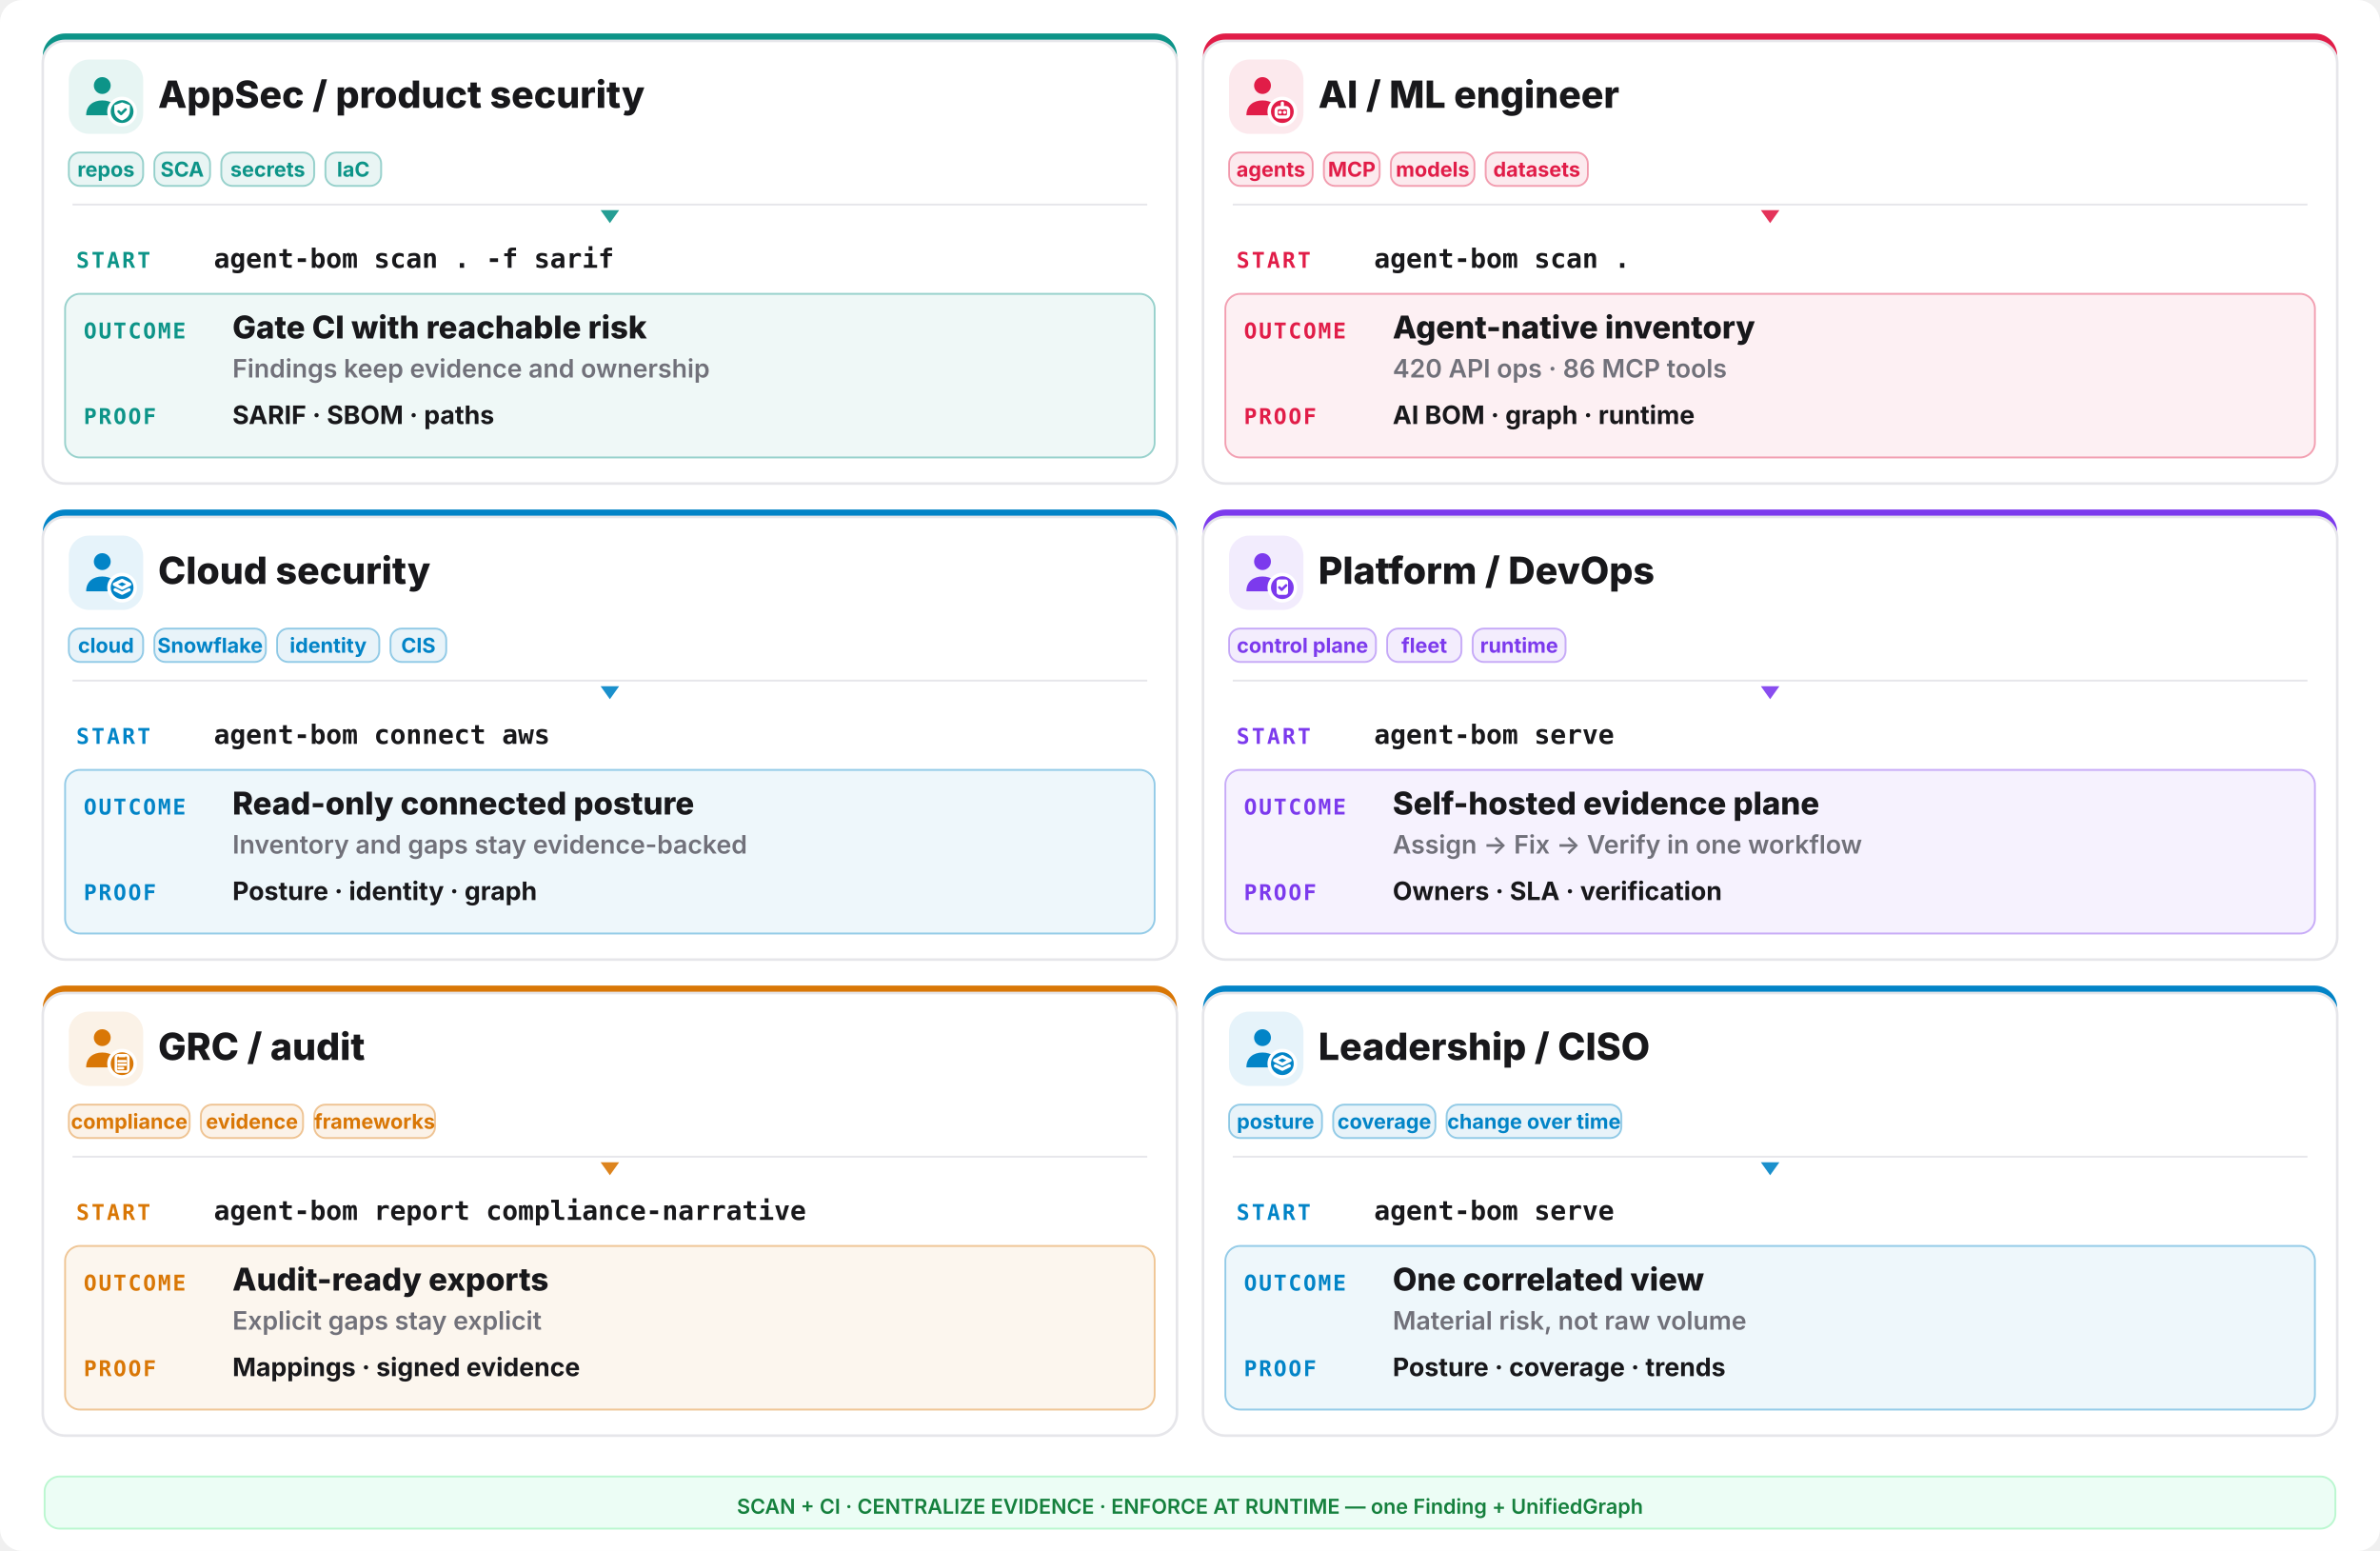
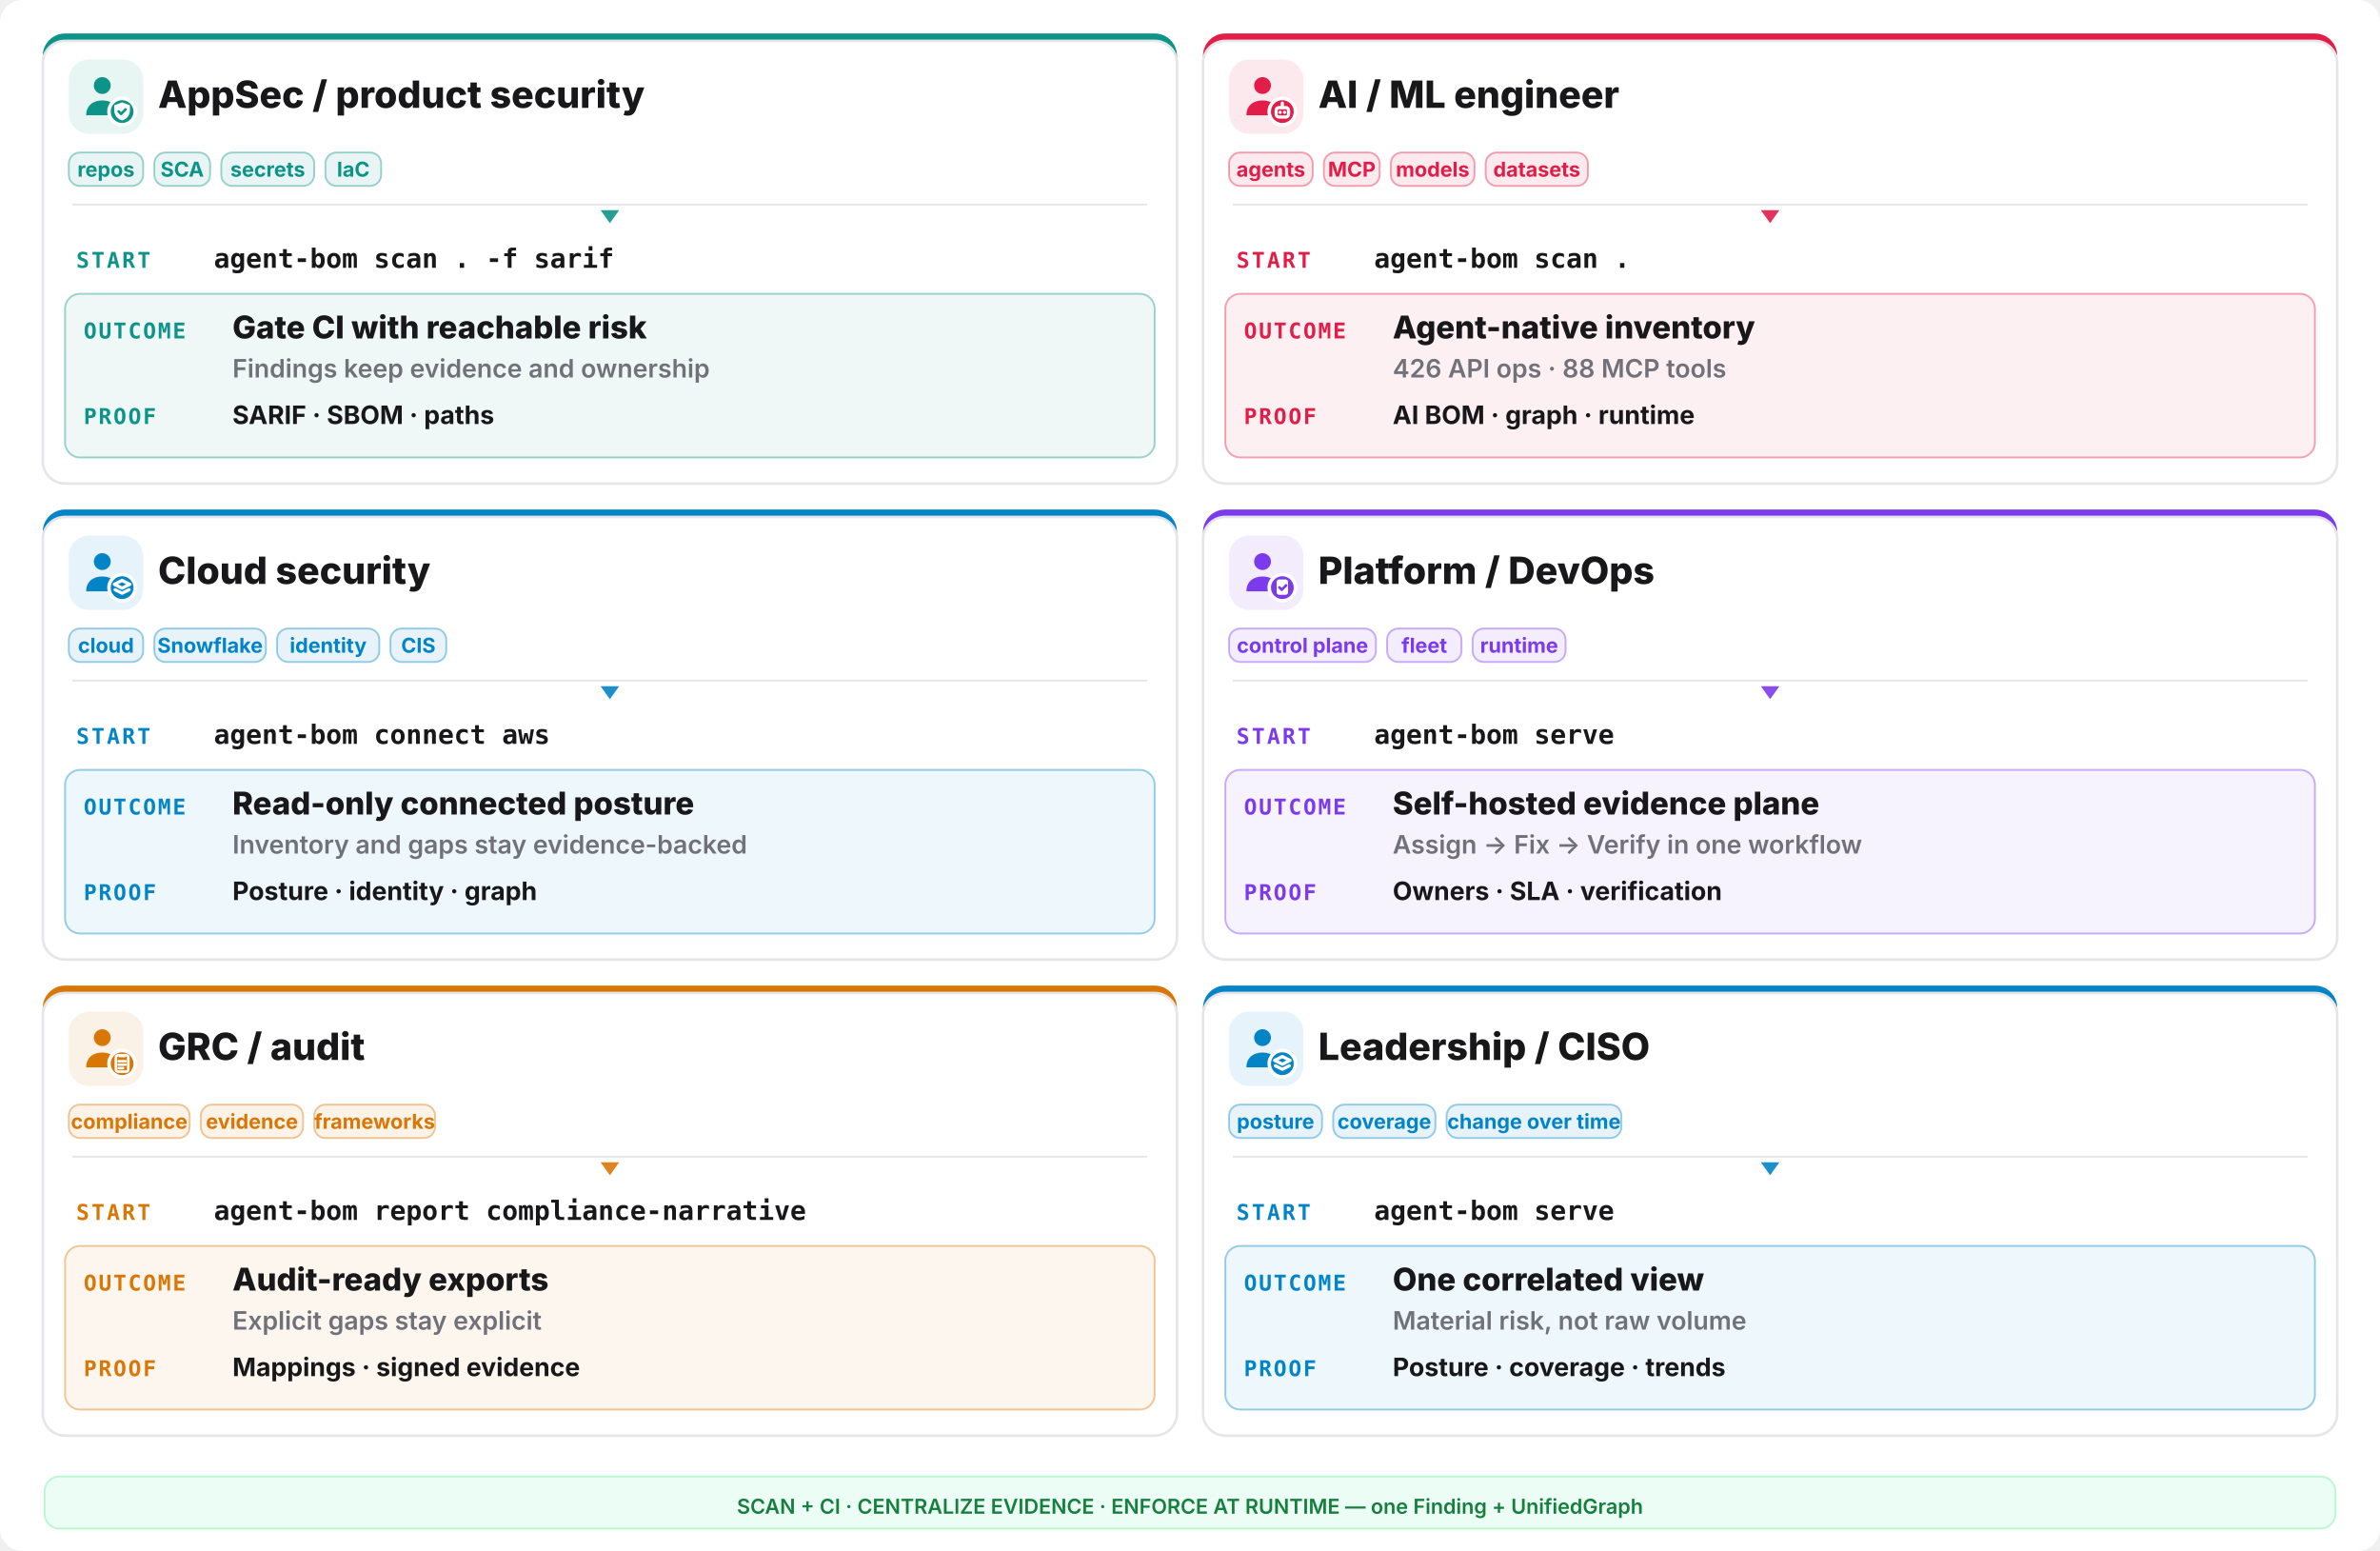
<svg xmlns="http://www.w3.org/2000/svg" width="1280" height="834" viewBox="0 0 1280 834" fill="none">
  <rect width="1280" height="834" rx="12" fill="#ffffff" />
  <rect x="23" y="18" width="610" height="242" rx="12" fill="#0d9488" />
  <rect x="23" y="22" width="610" height="238" rx="12" fill="#ffffff" stroke="#e6e6ea" stroke-width="1.4" />
  <rect x="37" y="32" width="40" height="40" rx="11" fill="#0d9488" opacity="0.10" />
  <g transform="translate(41,36) scale(1.333333)">
    <circle cx="10.5" cy="7.5" r="3.4" fill="#0d9488" />
    <path d="M4 19.5c0-4 2.9-6 6.5-6s6.5 2 6.5 6z" fill="#0d9488" />
    <circle cx="18.5" cy="18" r="6" fill="#ffffff" />
    <circle cx="18.5" cy="18" r="4.6" fill="#0d9488" />
    <g fill="none" stroke="#ffffff" stroke-width="1.3" stroke-linecap="round" stroke-linejoin="round">
      <path d="M18.5 14.3l3.15 1.15v2.1c0 2.1-1.4 3.5-3.15 4-1.75-.5-3.15-1.9-3.15-4v-2.1z" fill="#ffffff" stroke="none" />
      <path d="M17.1 17.95l1 1 1.8-1.8" stroke="#0d9488" stroke-width="1.05" />
    </g>
  </g>
  <text x="85" y="58" font-family="Inter,system-ui,sans-serif" font-size="20.15" font-weight="800" fill="#18181b">AppSec / product security</text>
  <rect x="37" y="82" width="40" height="18" rx="6" fill="#0d9488" fill-opacity="0.09" stroke="#0d9488" stroke-opacity="0.4" />
  <text x="57.0" y="95" text-anchor="middle" font-family="Inter,system-ui,sans-serif" font-size="11.05" font-weight="700" fill="#0d9488">repos</text>
  <rect x="83" y="82" width="30" height="18" rx="6" fill="#0d9488" fill-opacity="0.09" stroke="#0d9488" stroke-opacity="0.4" />
  <text x="98.0" y="95" text-anchor="middle" font-family="Inter,system-ui,sans-serif" font-size="11.05" font-weight="700" fill="#0d9488">SCA</text>
  <rect x="119" y="82" width="50" height="18" rx="6" fill="#0d9488" fill-opacity="0.09" stroke="#0d9488" stroke-opacity="0.4" />
  <text x="144.0" y="95" text-anchor="middle" font-family="Inter,system-ui,sans-serif" font-size="11.05" font-weight="700" fill="#0d9488">secrets</text>
  <rect x="175" y="82" width="30" height="18" rx="6" fill="#0d9488" fill-opacity="0.09" stroke="#0d9488" stroke-opacity="0.4" />
  <text x="190.0" y="95" text-anchor="middle" font-family="Inter,system-ui,sans-serif" font-size="11.05" font-weight="700" fill="#0d9488">IaC</text>
  <line x1="39" y1="110" x2="617" y2="110" stroke="#e6e6ea" stroke-width="1" />
  <polygon points="328,120 323,113 333,113" fill="#0d9488" opacity="0.9" />
  <text x="41" y="144" font-family="ui-monospace,monospace" font-size="11.7" font-weight="800" letter-spacing="0.1em" fill="#0d9488">START</text>
  <text x="115" y="144" font-family="ui-monospace,monospace" font-size="14.3" font-weight="700" fill="#18181b">agent-bom scan . -f sarif</text>
  <rect x="35" y="158" width="586" height="88" rx="8" fill="#0d9488" opacity="0.07" />
  <rect x="35" y="158" width="586" height="88" rx="8" fill="none" stroke="#0d9488" opacity="0.4" />
  <text x="45" y="182" font-family="ui-monospace,monospace" font-size="11.7" font-weight="800" letter-spacing="0.08em" fill="#0d9488">OUTCOME</text>
  <text x="125" y="182" font-family="Inter,system-ui,sans-serif" font-size="16.9" font-weight="800" fill="#18181b">Gate CI with reachable risk</text>
  <text x="125" y="203" font-family="Inter,system-ui,sans-serif" font-size="13.65" font-weight="600" fill="#71717a">Findings keep evidence and ownership</text>
  <text x="45" y="228" font-family="ui-monospace,monospace" font-size="11.7" font-weight="800" letter-spacing="0.08em" fill="#0d9488">PROOF</text>
  <text x="125" y="228" font-family="Inter,system-ui,sans-serif" font-size="13.65" font-weight="700" fill="#18181b">SARIF · SBOM · paths</text>
  <rect x="647" y="18" width="610" height="242" rx="12" fill="#e11d48" />
  <rect x="647" y="22" width="610" height="238" rx="12" fill="#ffffff" stroke="#e6e6ea" stroke-width="1.4" />
  <rect x="661" y="32" width="40" height="40" rx="11" fill="#e11d48" opacity="0.10" />
  <g transform="translate(665,36) scale(1.333333)">
    <circle cx="10.5" cy="7.5" r="3.4" fill="#e11d48" />
    <path d="M4 19.5c0-4 2.9-6 6.5-6s6.5 2 6.5 6z" fill="#e11d48" />
    <circle cx="18.5" cy="18" r="6" fill="#ffffff" />
    <circle cx="18.5" cy="18" r="4.6" fill="#e11d48" />
    <g fill="none" stroke="#ffffff" stroke-width="1.3" stroke-linecap="round" stroke-linejoin="round">
      <rect x="16" y="16.4" width="5" height="3.8" rx="1.1" />
      <path d="M17.6 18.3h.01 M19.4 18.3h.01 M18.5 14.6v1.8" />
    </g>
  </g>
  <text x="709" y="58" font-family="Inter,system-ui,sans-serif" font-size="20.15" font-weight="800" fill="#18181b">AI / ML engineer</text>
  <rect x="661" y="82" width="45" height="18" rx="6" fill="#e11d48" fill-opacity="0.09" stroke="#e11d48" stroke-opacity="0.4" />
  <text x="683.5" y="95" text-anchor="middle" font-family="Inter,system-ui,sans-serif" font-size="11.05" font-weight="700" fill="#e11d48">agents</text>
  <rect x="712" y="82" width="30" height="18" rx="6" fill="#e11d48" fill-opacity="0.09" stroke="#e11d48" stroke-opacity="0.4" />
  <text x="727.0" y="95" text-anchor="middle" font-family="Inter,system-ui,sans-serif" font-size="11.05" font-weight="700" fill="#e11d48">MCP</text>
  <rect x="748" y="82" width="45" height="18" rx="6" fill="#e11d48" fill-opacity="0.09" stroke="#e11d48" stroke-opacity="0.4" />
  <text x="770.5" y="95" text-anchor="middle" font-family="Inter,system-ui,sans-serif" font-size="11.05" font-weight="700" fill="#e11d48">models</text>
  <rect x="799" y="82" width="55" height="18" rx="6" fill="#e11d48" fill-opacity="0.09" stroke="#e11d48" stroke-opacity="0.4" />
  <text x="826.5" y="95" text-anchor="middle" font-family="Inter,system-ui,sans-serif" font-size="11.05" font-weight="700" fill="#e11d48">datasets</text>
  <line x1="663" y1="110" x2="1241" y2="110" stroke="#e6e6ea" stroke-width="1" />
  <polygon points="952,120 947,113 957,113" fill="#e11d48" opacity="0.9" />
  <text x="665" y="144" font-family="ui-monospace,monospace" font-size="11.7" font-weight="800" letter-spacing="0.1em" fill="#e11d48">START</text>
  <text x="739" y="144" font-family="ui-monospace,monospace" font-size="14.3" font-weight="700" fill="#18181b">agent-bom scan .</text>
  <rect x="659" y="158" width="586" height="88" rx="8" fill="#e11d48" opacity="0.07" />
  <rect x="659" y="158" width="586" height="88" rx="8" fill="none" stroke="#e11d48" opacity="0.4" />
  <text x="669" y="182" font-family="ui-monospace,monospace" font-size="11.7" font-weight="800" letter-spacing="0.08em" fill="#e11d48">OUTCOME</text>
  <text x="749" y="182" font-family="Inter,system-ui,sans-serif" font-size="16.9" font-weight="800" fill="#18181b">Agent-native inventory</text>
-   <text x="749" y="203" font-family="Inter,system-ui,sans-serif" font-size="13.65" font-weight="600" fill="#71717a">420 API ops · 86 MCP tools</text>
+   <text x="749" y="203" font-family="Inter,system-ui,sans-serif" font-size="13.65" font-weight="600" fill="#71717a">426 API ops · 88 MCP tools</text>
  <text x="669" y="228" font-family="ui-monospace,monospace" font-size="11.7" font-weight="800" letter-spacing="0.08em" fill="#e11d48">PROOF</text>
  <text x="749" y="228" font-family="Inter,system-ui,sans-serif" font-size="13.65" font-weight="700" fill="#18181b">AI BOM · graph · runtime</text>
  <rect x="23" y="274" width="610" height="242" rx="12" fill="#0284c7" />
  <rect x="23" y="278" width="610" height="238" rx="12" fill="#ffffff" stroke="#e6e6ea" stroke-width="1.4" />
  <rect x="37" y="288" width="40" height="40" rx="11" fill="#0284c7" opacity="0.10" />
  <g transform="translate(41,292) scale(1.333333)">
    <circle cx="10.5" cy="7.5" r="3.4" fill="#0284c7" />
    <path d="M4 19.5c0-4 2.9-6 6.5-6s6.5 2 6.5 6z" fill="#0284c7" />
    <circle cx="18.5" cy="18" r="6" fill="#ffffff" />
    <circle cx="18.5" cy="18" r="4.6" fill="#0284c7" />
    <g fill="none" stroke="#ffffff" stroke-width="1.3" stroke-linecap="round" stroke-linejoin="round">
      <path d="M18.5 15.1l3.1 1.55-3.1 1.55-3.1-1.55z" />
      <path d="M15.7 18.85l2.8 1.4 2.8-1.4" />
    </g>
  </g>
  <text x="85" y="314" font-family="Inter,system-ui,sans-serif" font-size="20.15" font-weight="800" fill="#18181b">Cloud security</text>
  <rect x="37" y="338" width="40" height="18" rx="6" fill="#0284c7" fill-opacity="0.09" stroke="#0284c7" stroke-opacity="0.4" />
  <text x="57.0" y="351" text-anchor="middle" font-family="Inter,system-ui,sans-serif" font-size="11.05" font-weight="700" fill="#0284c7">cloud</text>
  <rect x="83" y="338" width="60" height="18" rx="6" fill="#0284c7" fill-opacity="0.09" stroke="#0284c7" stroke-opacity="0.4" />
  <text x="113.0" y="351" text-anchor="middle" font-family="Inter,system-ui,sans-serif" font-size="11.05" font-weight="700" fill="#0284c7">Snowflake</text>
  <rect x="149" y="338" width="55" height="18" rx="6" fill="#0284c7" fill-opacity="0.09" stroke="#0284c7" stroke-opacity="0.4" />
  <text x="176.5" y="351" text-anchor="middle" font-family="Inter,system-ui,sans-serif" font-size="11.05" font-weight="700" fill="#0284c7">identity</text>
  <rect x="210" y="338" width="30" height="18" rx="6" fill="#0284c7" fill-opacity="0.09" stroke="#0284c7" stroke-opacity="0.4" />
  <text x="225.0" y="351" text-anchor="middle" font-family="Inter,system-ui,sans-serif" font-size="11.05" font-weight="700" fill="#0284c7">CIS</text>
  <line x1="39" y1="366" x2="617" y2="366" stroke="#e6e6ea" stroke-width="1" />
  <polygon points="328,376 323,369 333,369" fill="#0284c7" opacity="0.9" />
  <text x="41" y="400" font-family="ui-monospace,monospace" font-size="11.7" font-weight="800" letter-spacing="0.1em" fill="#0284c7">START</text>
  <text x="115" y="400" font-family="ui-monospace,monospace" font-size="14.3" font-weight="700" fill="#18181b">agent-bom connect aws</text>
  <rect x="35" y="414" width="586" height="88" rx="8" fill="#0284c7" opacity="0.07" />
  <rect x="35" y="414" width="586" height="88" rx="8" fill="none" stroke="#0284c7" opacity="0.4" />
  <text x="45" y="438" font-family="ui-monospace,monospace" font-size="11.7" font-weight="800" letter-spacing="0.08em" fill="#0284c7">OUTCOME</text>
  <text x="125" y="438" font-family="Inter,system-ui,sans-serif" font-size="16.9" font-weight="800" fill="#18181b">Read-only connected posture</text>
  <text x="125" y="459" font-family="Inter,system-ui,sans-serif" font-size="13.65" font-weight="600" fill="#71717a">Inventory and gaps stay evidence-backed</text>
  <text x="45" y="484" font-family="ui-monospace,monospace" font-size="11.7" font-weight="800" letter-spacing="0.08em" fill="#0284c7">PROOF</text>
  <text x="125" y="484" font-family="Inter,system-ui,sans-serif" font-size="13.65" font-weight="700" fill="#18181b">Posture · identity · graph</text>
  <rect x="647" y="274" width="610" height="242" rx="12" fill="#7c3aed" />
  <rect x="647" y="278" width="610" height="238" rx="12" fill="#ffffff" stroke="#e6e6ea" stroke-width="1.4" />
  <rect x="661" y="288" width="40" height="40" rx="11" fill="#7c3aed" opacity="0.10" />
  <g transform="translate(665,292) scale(1.333333)">
    <circle cx="10.5" cy="7.5" r="3.4" fill="#7c3aed" />
    <path d="M4 19.5c0-4 2.9-6 6.5-6s6.5 2 6.5 6z" fill="#7c3aed" />
    <circle cx="18.5" cy="18" r="6" fill="#ffffff" />
    <circle cx="18.5" cy="18" r="4.6" fill="#7c3aed" />
    <g fill="none" stroke="#ffffff" stroke-width="1.3" stroke-linecap="round" stroke-linejoin="round">
      <rect x="16.2" y="14.7" width="4.6" height="6.2" rx="1" fill="#ffffff" stroke="none" />
      <path d="M17.3 17.9l.95.95 1.75-1.75" stroke="#7c3aed" stroke-width="1.05" />
    </g>
  </g>
  <text x="709" y="314" font-family="Inter,system-ui,sans-serif" font-size="20.15" font-weight="800" fill="#18181b">Platform / DevOps</text>
  <rect x="661" y="338" width="79" height="18" rx="6" fill="#7c3aed" fill-opacity="0.09" stroke="#7c3aed" stroke-opacity="0.4" />
  <text x="700.5" y="351" text-anchor="middle" font-family="Inter,system-ui,sans-serif" font-size="11.05" font-weight="700" fill="#7c3aed">control plane</text>
  <rect x="746" y="338" width="40" height="18" rx="6" fill="#7c3aed" fill-opacity="0.09" stroke="#7c3aed" stroke-opacity="0.4" />
  <text x="766.0" y="351" text-anchor="middle" font-family="Inter,system-ui,sans-serif" font-size="11.05" font-weight="700" fill="#7c3aed">fleet</text>
  <rect x="792" y="338" width="50" height="18" rx="6" fill="#7c3aed" fill-opacity="0.09" stroke="#7c3aed" stroke-opacity="0.4" />
  <text x="817.0" y="351" text-anchor="middle" font-family="Inter,system-ui,sans-serif" font-size="11.05" font-weight="700" fill="#7c3aed">runtime</text>
  <line x1="663" y1="366" x2="1241" y2="366" stroke="#e6e6ea" stroke-width="1" />
  <polygon points="952,376 947,369 957,369" fill="#7c3aed" opacity="0.9" />
  <text x="665" y="400" font-family="ui-monospace,monospace" font-size="11.7" font-weight="800" letter-spacing="0.1em" fill="#7c3aed">START</text>
  <text x="739" y="400" font-family="ui-monospace,monospace" font-size="14.3" font-weight="700" fill="#18181b">agent-bom serve</text>
  <rect x="659" y="414" width="586" height="88" rx="8" fill="#7c3aed" opacity="0.07" />
  <rect x="659" y="414" width="586" height="88" rx="8" fill="none" stroke="#7c3aed" opacity="0.4" />
  <text x="669" y="438" font-family="ui-monospace,monospace" font-size="11.7" font-weight="800" letter-spacing="0.08em" fill="#7c3aed">OUTCOME</text>
  <text x="749" y="438" font-family="Inter,system-ui,sans-serif" font-size="16.9" font-weight="800" fill="#18181b">Self-hosted evidence plane</text>
  <text x="749" y="459" font-family="Inter,system-ui,sans-serif" font-size="13.65" font-weight="600" fill="#71717a">Assign -&gt; Fix -&gt; Verify in one workflow</text>
  <text x="669" y="484" font-family="ui-monospace,monospace" font-size="11.7" font-weight="800" letter-spacing="0.08em" fill="#7c3aed">PROOF</text>
  <text x="749" y="484" font-family="Inter,system-ui,sans-serif" font-size="13.65" font-weight="700" fill="#18181b">Owners · SLA · verification</text>
  <rect x="23" y="530" width="610" height="242" rx="12" fill="#d97706" />
  <rect x="23" y="534" width="610" height="238" rx="12" fill="#ffffff" stroke="#e6e6ea" stroke-width="1.4" />
  <rect x="37" y="544" width="40" height="40" rx="11" fill="#d97706" opacity="0.10" />
  <g transform="translate(41,548) scale(1.333333)">
    <circle cx="10.5" cy="7.5" r="3.4" fill="#d97706" />
    <path d="M4 19.5c0-4 2.9-6 6.5-6s6.5 2 6.5 6z" fill="#d97706" />
    <circle cx="18.5" cy="18" r="6" fill="#ffffff" />
    <circle cx="18.5" cy="18" r="4.6" fill="#d97706" />
    <g fill="none" stroke="#ffffff" stroke-width="1.3" stroke-linecap="round" stroke-linejoin="round">
      <rect x="16.0" y="14.6" width="5.0" height="6.6" rx="0.9" fill="none" stroke="#ffffff" stroke-width="1.05" />
      <path d="M17.2 14.2h2.6v1.2h-2.6z" fill="#ffffff" stroke="none" />
      <path d="M17.1 17.0h2.8 M17.1 18.4h2.8 M17.1 19.8h1.8" stroke="#ffffff" stroke-width="1.0" />
    </g>
  </g>
  <text x="85" y="570" font-family="Inter,system-ui,sans-serif" font-size="20.15" font-weight="800" fill="#18181b">GRC / audit</text>
  <rect x="37" y="594" width="65" height="18" rx="6" fill="#d97706" fill-opacity="0.09" stroke="#d97706" stroke-opacity="0.4" />
  <text x="69.5" y="607" text-anchor="middle" font-family="Inter,system-ui,sans-serif" font-size="11.05" font-weight="700" fill="#d97706">compliance</text>
  <rect x="108" y="594" width="55" height="18" rx="6" fill="#d97706" fill-opacity="0.09" stroke="#d97706" stroke-opacity="0.4" />
  <text x="135.5" y="607" text-anchor="middle" font-family="Inter,system-ui,sans-serif" font-size="11.05" font-weight="700" fill="#d97706">evidence</text>
  <rect x="169" y="594" width="65" height="18" rx="6" fill="#d97706" fill-opacity="0.09" stroke="#d97706" stroke-opacity="0.4" />
  <text x="201.5" y="607" text-anchor="middle" font-family="Inter,system-ui,sans-serif" font-size="11.05" font-weight="700" fill="#d97706">frameworks</text>
  <line x1="39" y1="622" x2="617" y2="622" stroke="#e6e6ea" stroke-width="1" />
  <polygon points="328,632 323,625 333,625" fill="#d97706" opacity="0.9" />
  <text x="41" y="656" font-family="ui-monospace,monospace" font-size="11.7" font-weight="800" letter-spacing="0.1em" fill="#d97706">START</text>
  <text x="115" y="656" font-family="ui-monospace,monospace" font-size="14.3" font-weight="700" fill="#18181b">agent-bom report compliance-narrative</text>
  <rect x="35" y="670" width="586" height="88" rx="8" fill="#d97706" opacity="0.07" />
  <rect x="35" y="670" width="586" height="88" rx="8" fill="none" stroke="#d97706" opacity="0.4" />
  <text x="45" y="694" font-family="ui-monospace,monospace" font-size="11.7" font-weight="800" letter-spacing="0.08em" fill="#d97706">OUTCOME</text>
  <text x="125" y="694" font-family="Inter,system-ui,sans-serif" font-size="16.9" font-weight="800" fill="#18181b">Audit-ready exports</text>
  <text x="125" y="715" font-family="Inter,system-ui,sans-serif" font-size="13.65" font-weight="600" fill="#71717a">Explicit gaps stay explicit</text>
  <text x="45" y="740" font-family="ui-monospace,monospace" font-size="11.7" font-weight="800" letter-spacing="0.08em" fill="#d97706">PROOF</text>
  <text x="125" y="740" font-family="Inter,system-ui,sans-serif" font-size="13.65" font-weight="700" fill="#18181b">Mappings · signed evidence</text>
  <rect x="647" y="530" width="610" height="242" rx="12" fill="#0284c7" />
  <rect x="647" y="534" width="610" height="238" rx="12" fill="#ffffff" stroke="#e6e6ea" stroke-width="1.4" />
  <rect x="661" y="544" width="40" height="40" rx="11" fill="#0284c7" opacity="0.10" />
  <g transform="translate(665,548) scale(1.333333)">
    <circle cx="10.5" cy="7.5" r="3.4" fill="#0284c7" />
    <path d="M4 19.5c0-4 2.9-6 6.5-6s6.5 2 6.5 6z" fill="#0284c7" />
    <circle cx="18.5" cy="18" r="6" fill="#ffffff" />
    <circle cx="18.5" cy="18" r="4.6" fill="#0284c7" />
    <g fill="none" stroke="#ffffff" stroke-width="1.3" stroke-linecap="round" stroke-linejoin="round">
      <path d="M18.5 15.1l3.1 1.55-3.1 1.55-3.1-1.55z" />
      <path d="M15.7 18.85l2.8 1.4 2.8-1.4" />
    </g>
  </g>
  <text x="709" y="570" font-family="Inter,system-ui,sans-serif" font-size="20.15" font-weight="800" fill="#18181b">Leadership / CISO</text>
  <rect x="661" y="594" width="50" height="18" rx="6" fill="#0284c7" fill-opacity="0.09" stroke="#0284c7" stroke-opacity="0.4" />
  <text x="686.0" y="607" text-anchor="middle" font-family="Inter,system-ui,sans-serif" font-size="11.05" font-weight="700" fill="#0284c7">posture</text>
  <rect x="717" y="594" width="55" height="18" rx="6" fill="#0284c7" fill-opacity="0.09" stroke="#0284c7" stroke-opacity="0.4" />
  <text x="744.5" y="607" text-anchor="middle" font-family="Inter,system-ui,sans-serif" font-size="11.05" font-weight="700" fill="#0284c7">coverage</text>
  <rect x="778" y="594" width="94" height="18" rx="6" fill="#0284c7" fill-opacity="0.09" stroke="#0284c7" stroke-opacity="0.4" />
  <text x="825.0" y="607" text-anchor="middle" font-family="Inter,system-ui,sans-serif" font-size="11.05" font-weight="700" fill="#0284c7">change over time</text>
  <line x1="663" y1="622" x2="1241" y2="622" stroke="#e6e6ea" stroke-width="1" />
  <polygon points="952,632 947,625 957,625" fill="#0284c7" opacity="0.9" />
  <text x="665" y="656" font-family="ui-monospace,monospace" font-size="11.7" font-weight="800" letter-spacing="0.1em" fill="#0284c7">START</text>
  <text x="739" y="656" font-family="ui-monospace,monospace" font-size="14.3" font-weight="700" fill="#18181b">agent-bom serve</text>
  <rect x="659" y="670" width="586" height="88" rx="8" fill="#0284c7" opacity="0.07" />
  <rect x="659" y="670" width="586" height="88" rx="8" fill="none" stroke="#0284c7" opacity="0.4" />
  <text x="669" y="694" font-family="ui-monospace,monospace" font-size="11.7" font-weight="800" letter-spacing="0.08em" fill="#0284c7">OUTCOME</text>
  <text x="749" y="694" font-family="Inter,system-ui,sans-serif" font-size="16.9" font-weight="800" fill="#18181b">One correlated view</text>
  <text x="749" y="715" font-family="Inter,system-ui,sans-serif" font-size="13.65" font-weight="600" fill="#71717a">Material risk, not raw volume</text>
  <text x="669" y="740" font-family="ui-monospace,monospace" font-size="11.7" font-weight="800" letter-spacing="0.08em" fill="#0284c7">PROOF</text>
  <text x="749" y="740" font-family="Inter,system-ui,sans-serif" font-size="13.65" font-weight="700" fill="#18181b">Posture · coverage · trends</text>
  <rect x="24" y="794" width="1232" height="28" rx="8" fill="#ecfdf5" stroke="#bbf7d0" />
  <text x="640" y="814" text-anchor="middle" font-family="Inter,system-ui,sans-serif" font-size="11.05" font-weight="600" fill="#15803d">SCAN + CI · CENTRALIZE EVIDENCE · ENFORCE AT RUNTIME — one Finding + UnifiedGraph</text>
</svg>
